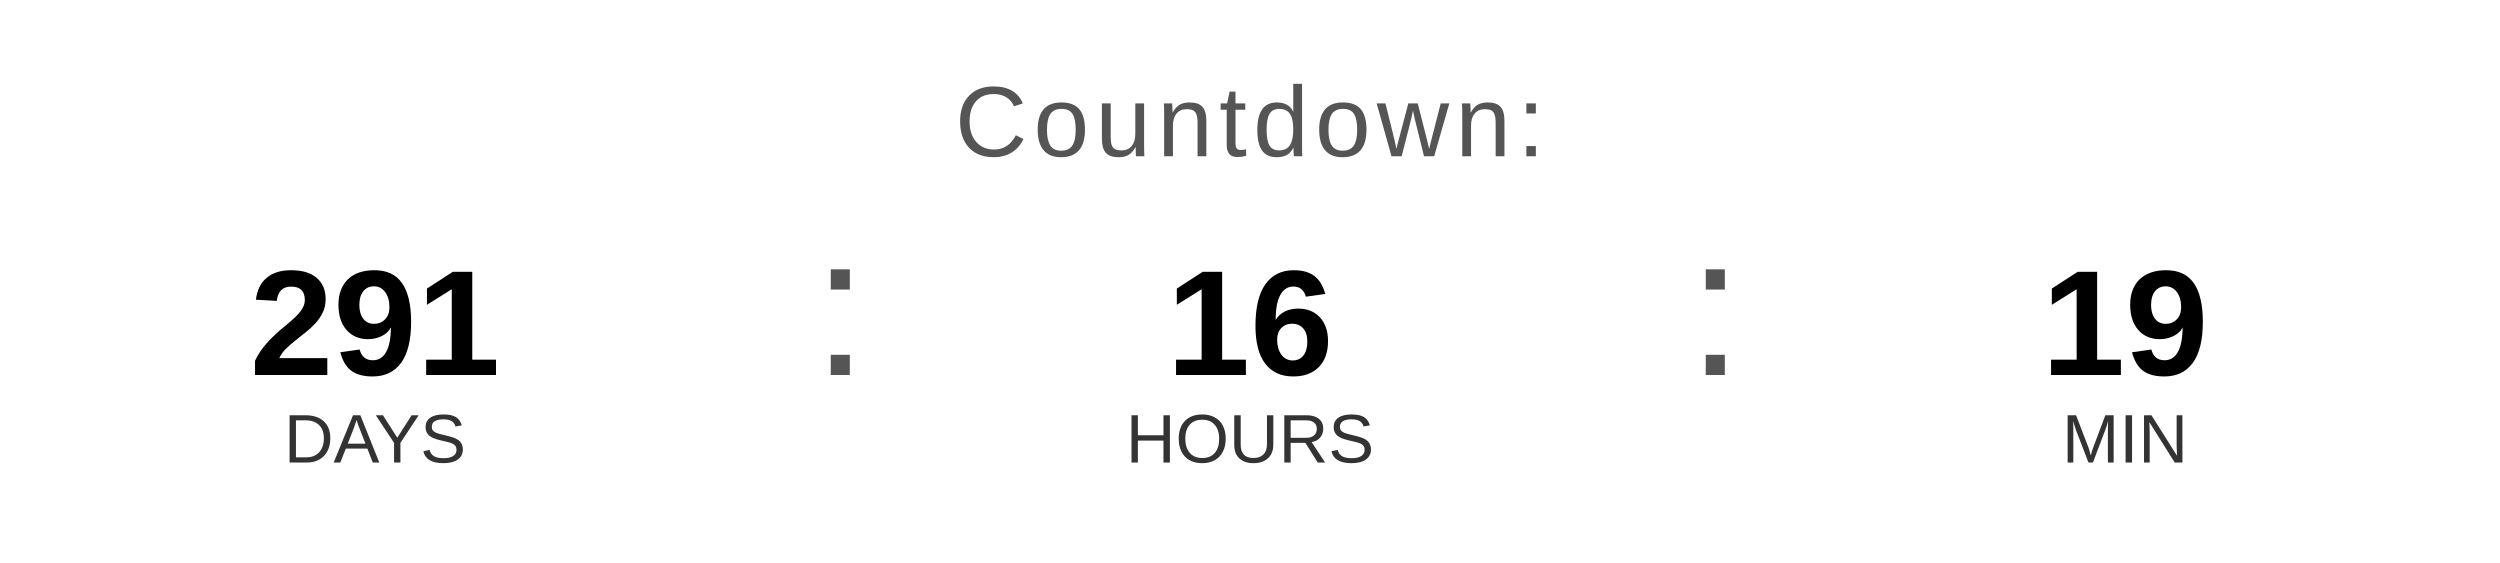
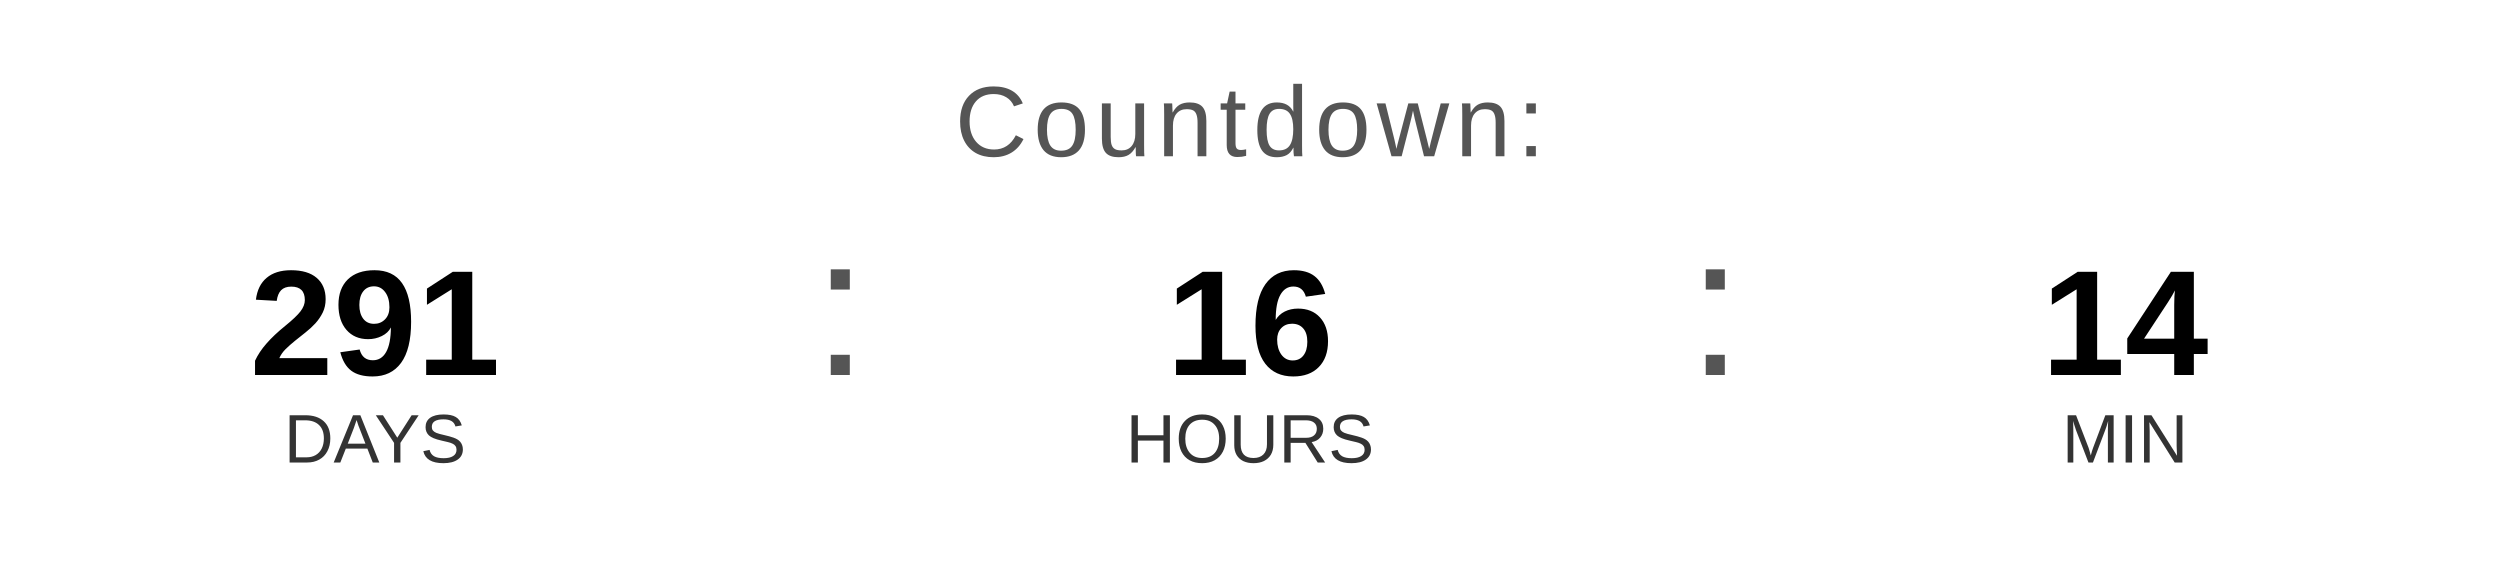
<svg xmlns="http://www.w3.org/2000/svg" width="400" height="90" viewBox="0 0 400 90">
  <text x="200" y="25" font-family="Arial, Helvetica, sans-serif" font-size="16" fill="#555555" text-anchor="middle" letter-spacing="1">
    Countdown:
  </text>
  <text x="60" y="60" font-family="Arial, Helvetica, sans-serif" font-size="24" font-weight="bold" fill="#000000" text-anchor="middle">291</text>
  <text x="60" y="74" font-family="Arial, Helvetica, sans-serif" font-size="11" fill="#333333" text-anchor="middle">DAYS</text>
  <text x="130" y="60" font-family="Arial, sans-serif" font-size="32" fill="#555555">:</text>
  <text x="200" y="60" font-family="Arial, Helvetica, sans-serif" font-size="24" font-weight="bold" fill="#000000" text-anchor="middle">16</text>
  <text x="200" y="74" font-family="Arial, Helvetica, sans-serif" font-size="11" fill="#333333" text-anchor="middle">HOURS</text>
  <text x="270" y="60" font-family="Arial, sans-serif" font-size="32" fill="#555555">:</text>
-   <text x="340" y="60" font-family="Arial, Helvetica, sans-serif" font-size="24" font-weight="bold" fill="#000000" text-anchor="middle">19</text>
+   <text x="340" y="60" font-family="Arial, Helvetica, sans-serif" font-size="24" font-weight="bold" fill="#000000" text-anchor="middle">14</text>
  <text x="340" y="74" font-family="Arial, Helvetica, sans-serif" font-size="11" fill="#333333" text-anchor="middle">MIN</text>
</svg>
